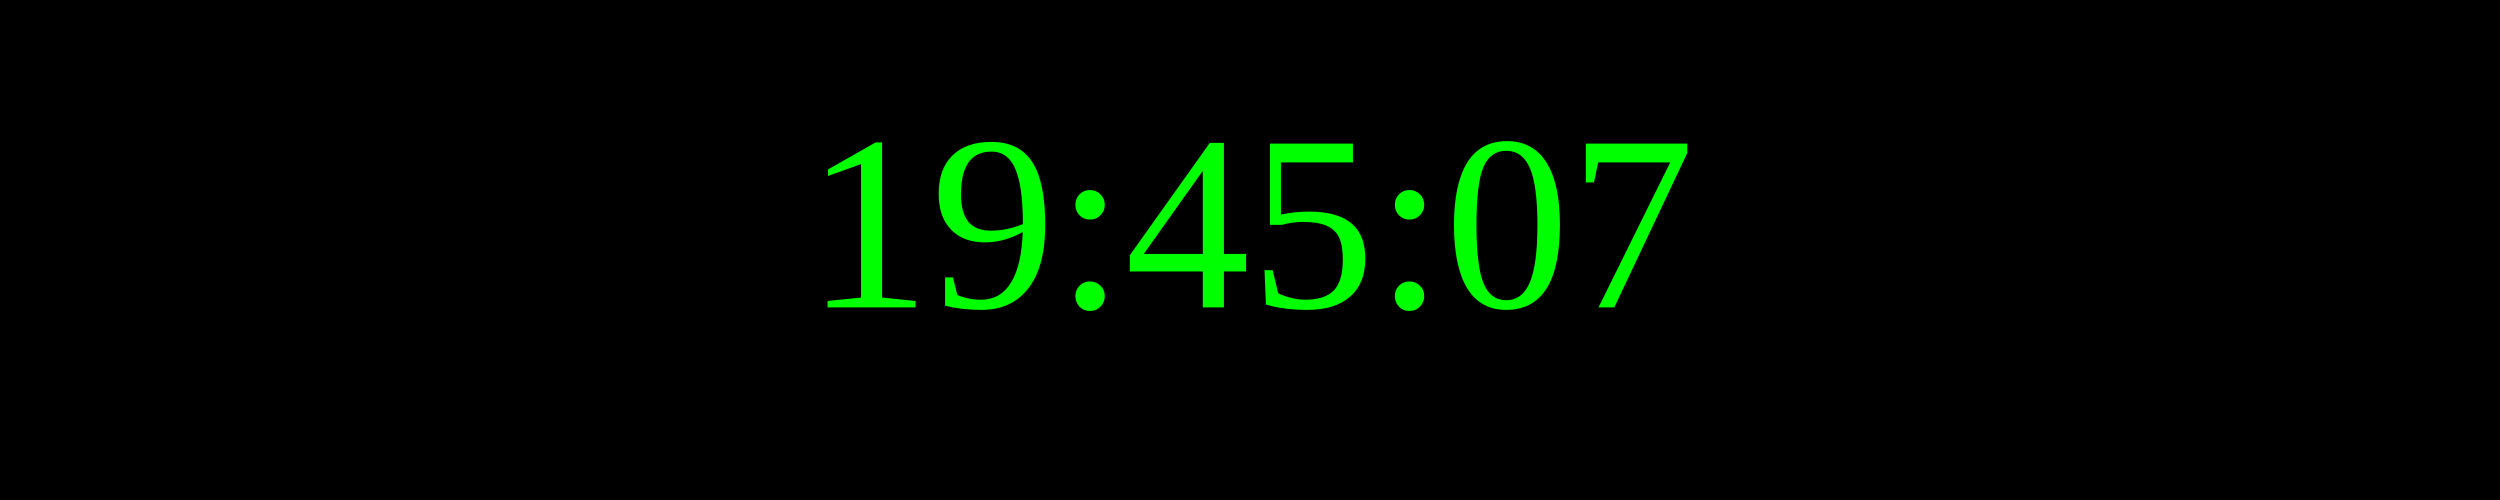
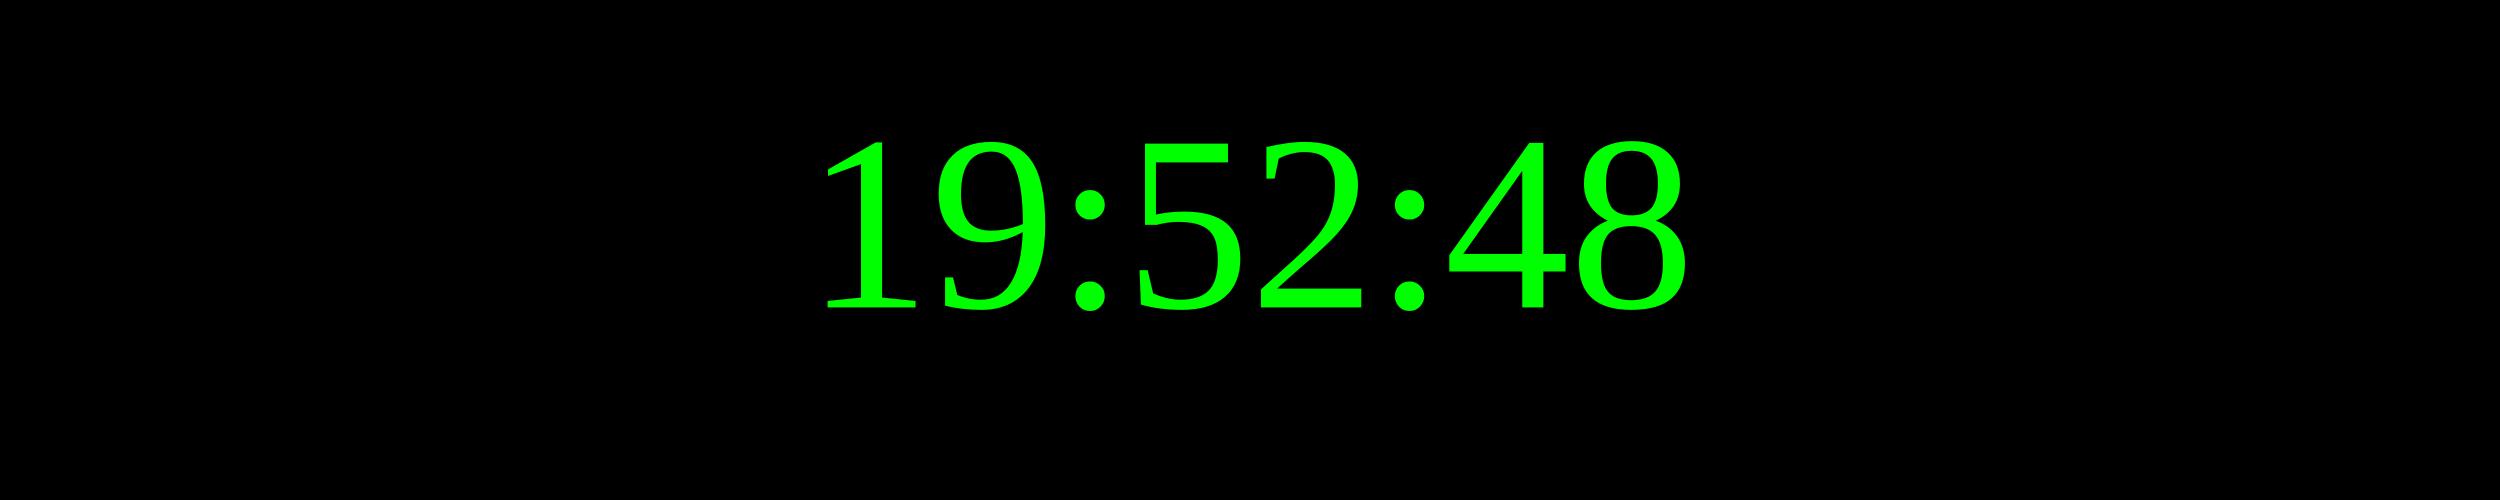
<svg xmlns="http://www.w3.org/2000/svg" width="250" height="50">
  <rect width="100%" height="100%" fill="black" />
  <text x="50%" y="50%" font-size="25" fill="lime" text-anchor="middle" dominant-baseline="middle">
- 19:45:07
+ 19:52:48
</text>
</svg>
